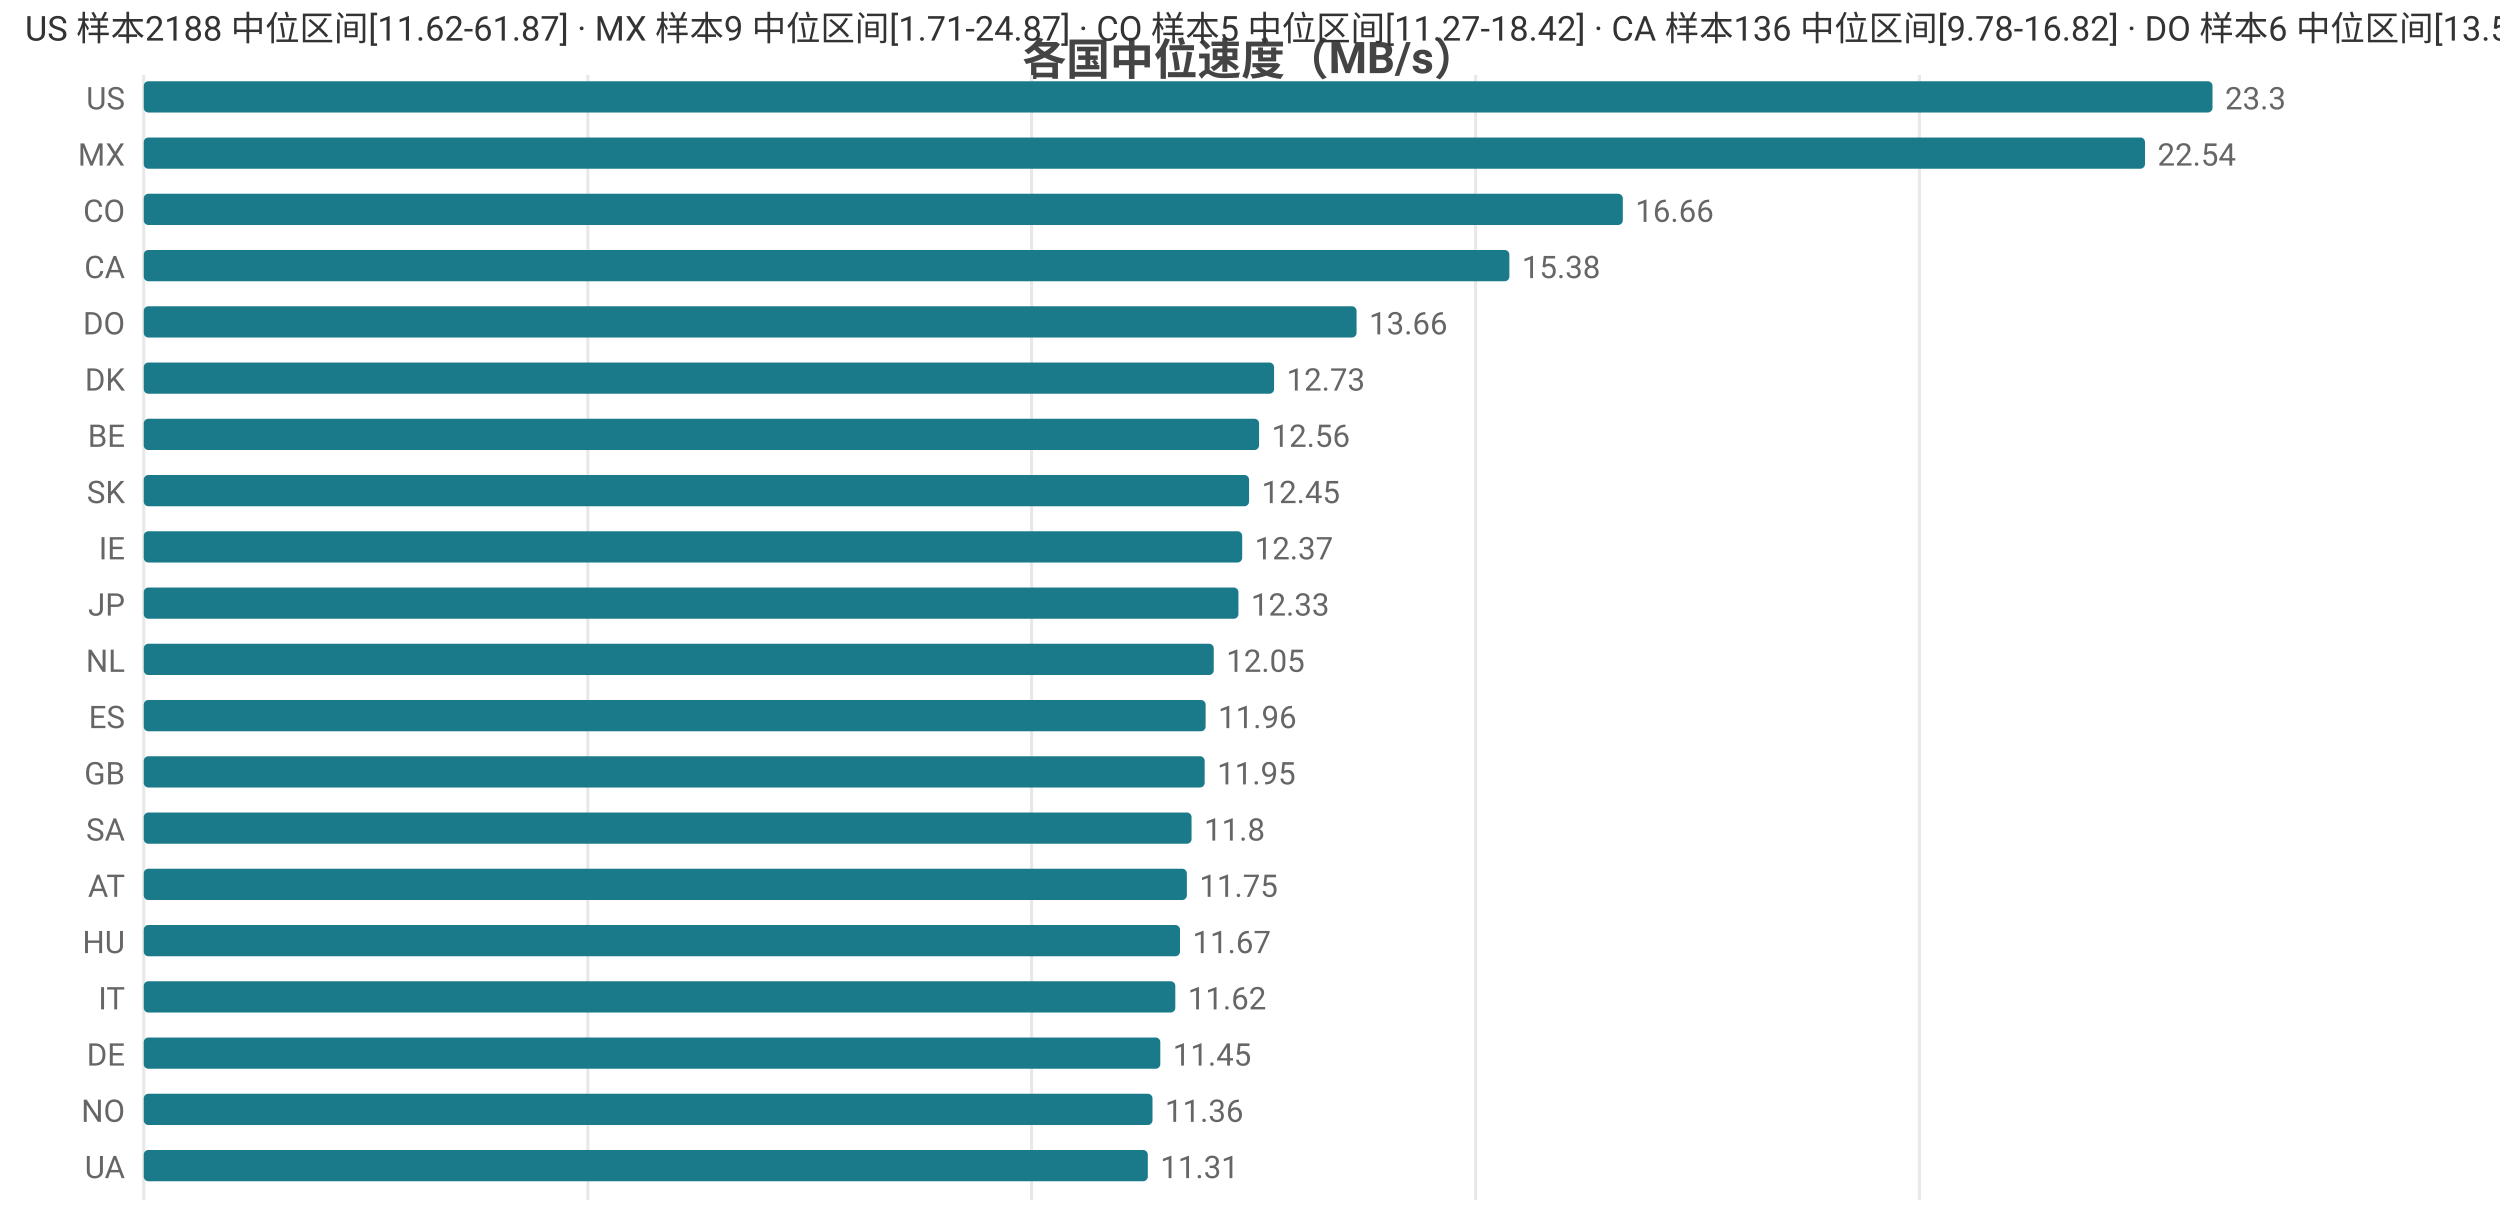
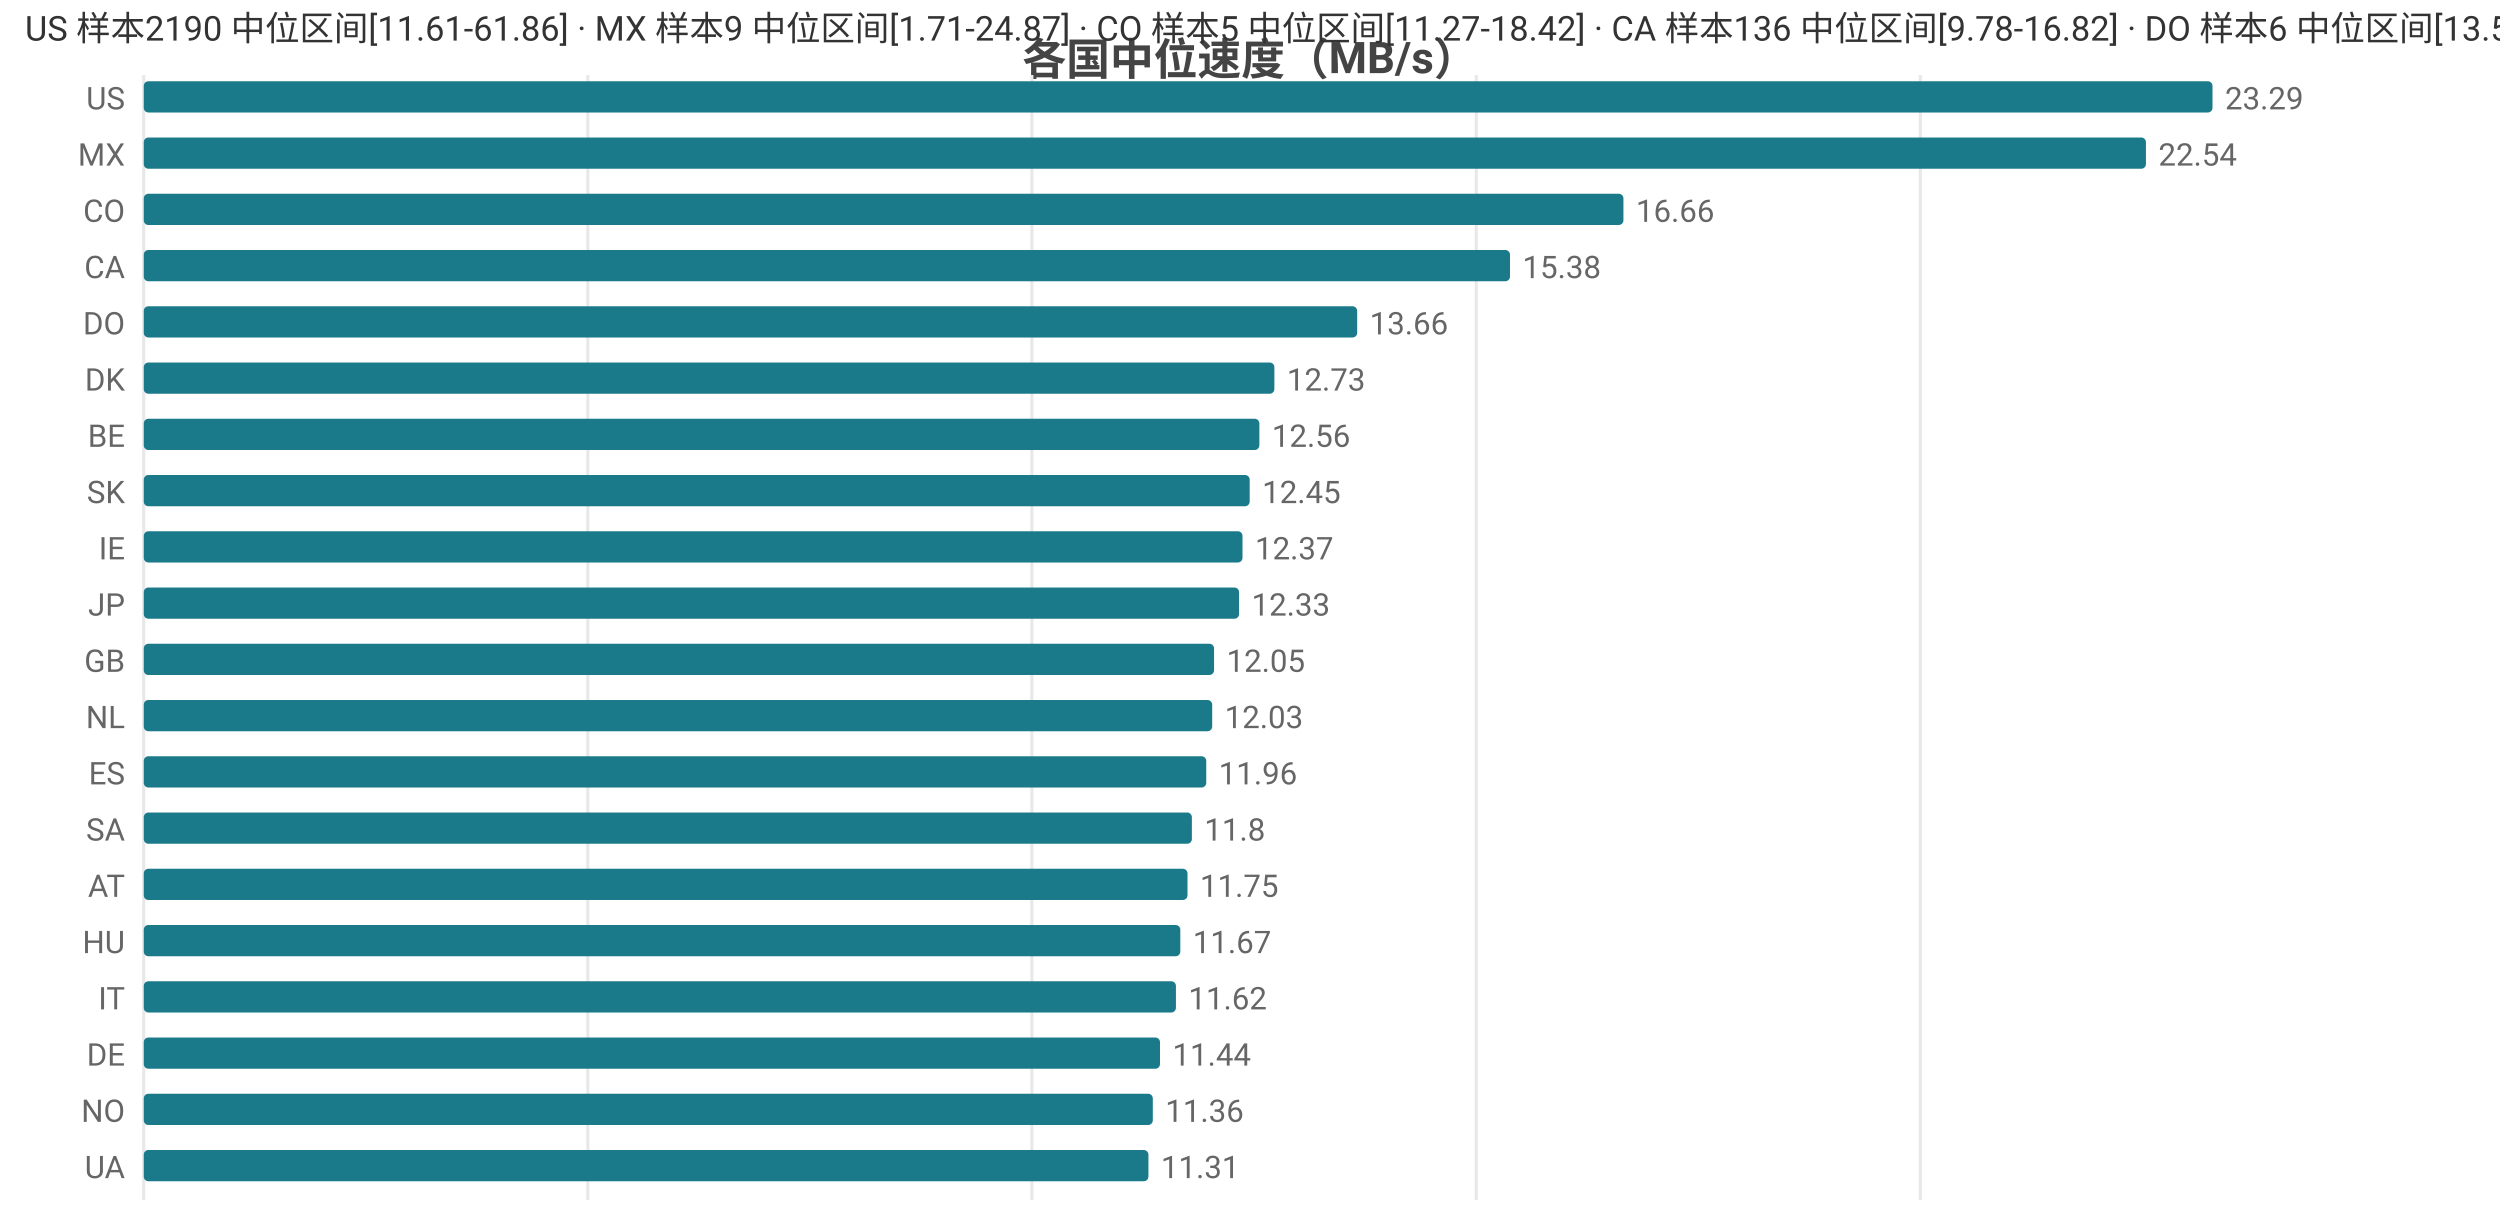
<svg xmlns="http://www.w3.org/2000/svg" width="800" height="392" viewBox="0 0 800 392">
  <rect width="800" height="392" fill="#ffffff" />
  <style>text{font-family:system-ui,-apple-system,'Segoe UI',Roboto,'PingFang SC','Microsoft YaHei','Noto Sans CJK SC',sans-serif}.g{stroke:#e8e8e8;stroke-width:1}.a{stroke:#999;stroke-width:1}.t{font-size:10px;fill:#666}.m{font-size:10px;text-anchor:middle;fill:#666}.e{font-size:10px;text-anchor:end;fill:#666}.l{font-size:11px;fill:#333}.tt{font-size:14px;font-weight:600;text-anchor:middle;fill:#444}.em{font-size:13px;text-anchor:middle;fill:#999}</style>
  <text class="tt" x="400.0" y="24">各国中位速度（MB/s）</text>
  <line class="g" x1="46" y1="24" x2="46" y2="384" />
  <line class="g" x1="188.1" y1="24" x2="188.1" y2="384" />
-   <line class="g" x1="330.1" y1="24" x2="330.1" y2="384" />
-   <line class="g" x1="472.2" y1="24" x2="472.2" y2="384" />
-   <line class="g" x1="614.2" y1="24" x2="614.2" y2="384" />
+   <line class="g" x1="330.2" y1="24" x2="330.2" y2="384" />
+   <line class="g" x1="472.4" y1="24" x2="472.4" y2="384" />
+   <line class="g" x1="614.5" y1="24" x2="614.5" y2="384" />
  <text class="e" x="40" y="35">US</text>
  <rect x="46" y="26" width="662" height="10" fill="#1a7a8a" rx="1.5" />
-   <text class="t" x="712" y="35">23.3</text>
+   <text class="t" x="712" y="35">23.29</text>
  <text class="e" x="40" y="53">MX</text>
-   <rect x="46" y="44" width="640.4" height="10" fill="#1a7a8a" rx="1.5" />
-   <text class="t" x="690.4" y="53">22.54</text>
+   <rect x="46" y="44" width="640.7" height="10" fill="#1a7a8a" rx="1.5" />
+   <text class="t" x="690.7" y="53">22.54</text>
  <text class="e" x="40" y="71">CO</text>
-   <rect x="46" y="62" width="473.3" height="10" fill="#1a7a8a" rx="1.5" />
-   <text class="t" x="523.3" y="71">16.66</text>
+   <rect x="46" y="62" width="473.5" height="10" fill="#1a7a8a" rx="1.5" />
+   <text class="t" x="523.5" y="71">16.66</text>
  <text class="e" x="40" y="89">CA</text>
-   <rect x="46" y="80" width="437.0" height="10" fill="#1a7a8a" rx="1.5" />
-   <text class="t" x="487.0" y="89">15.38</text>
+   <rect x="46" y="80" width="437.2" height="10" fill="#1a7a8a" rx="1.5" />
+   <text class="t" x="487.2" y="89">15.38</text>
  <text class="e" x="40" y="107">DO</text>
-   <rect x="46" y="98" width="388.1" height="10" fill="#1a7a8a" rx="1.5" />
-   <text class="t" x="438.1" y="107">13.66</text>
+   <rect x="46" y="98" width="388.3" height="10" fill="#1a7a8a" rx="1.5" />
+   <text class="t" x="438.3" y="107">13.66</text>
  <text class="e" x="40" y="125">DK</text>
-   <rect x="46" y="116" width="361.7" height="10" fill="#1a7a8a" rx="1.5" />
-   <text class="t" x="411.7" y="125">12.73</text>
+   <rect x="46" y="116" width="361.8" height="10" fill="#1a7a8a" rx="1.5" />
+   <text class="t" x="411.8" y="125">12.73</text>
  <text class="e" x="40" y="143">BE</text>
-   <rect x="46" y="134" width="356.9" height="10" fill="#1a7a8a" rx="1.5" />
-   <text class="t" x="406.9" y="143">12.56</text>
+   <rect x="46" y="134" width="357.0" height="10" fill="#1a7a8a" rx="1.5" />
+   <text class="t" x="407.0" y="143">12.56</text>
  <text class="e" x="40" y="161">SK</text>
-   <rect x="46" y="152" width="353.7" height="10" fill="#1a7a8a" rx="1.5" />
-   <text class="t" x="403.7" y="161">12.45</text>
+   <rect x="46" y="152" width="353.9" height="10" fill="#1a7a8a" rx="1.5" />
+   <text class="t" x="403.9" y="161">12.45</text>
  <text class="e" x="40" y="179">IE</text>
-   <rect x="46" y="170" width="351.5" height="10" fill="#1a7a8a" rx="1.5" />
-   <text class="t" x="401.5" y="179">12.37</text>
+   <rect x="46" y="170" width="351.6" height="10" fill="#1a7a8a" rx="1.5" />
+   <text class="t" x="401.6" y="179">12.37</text>
  <text class="e" x="40" y="197">JP</text>
-   <rect x="46" y="188" width="350.3" height="10" fill="#1a7a8a" rx="1.5" />
-   <text class="t" x="400.3" y="197">12.33</text>
-   <text class="e" x="40" y="215">NL</text>
-   <rect x="46" y="206" width="342.4" height="10" fill="#1a7a8a" rx="1.5" />
-   <text class="t" x="392.4" y="215">12.05</text>
-   <text class="e" x="40" y="233">ES</text>
-   <rect x="46" y="224" width="339.8" height="10" fill="#1a7a8a" rx="1.5" />
-   <text class="t" x="389.8" y="233">11.96</text>
-   <text class="e" x="40" y="251">GB</text>
-   <rect x="46" y="242" width="339.5" height="10" fill="#1a7a8a" rx="1.5" />
-   <text class="t" x="389.5" y="251">11.95</text>
+   <rect x="46" y="188" width="350.5" height="10" fill="#1a7a8a" rx="1.5" />
+   <text class="t" x="400.5" y="197">12.33</text>
+   <text class="e" x="40" y="215">GB</text>
+   <rect x="46" y="206" width="342.5" height="10" fill="#1a7a8a" rx="1.5" />
+   <text class="t" x="392.5" y="215">12.05</text>
+   <text class="e" x="40" y="233">NL</text>
+   <rect x="46" y="224" width="341.9" height="10" fill="#1a7a8a" rx="1.5" />
+   <text class="t" x="391.9" y="233">12.03</text>
+   <text class="e" x="40" y="251">ES</text>
+   <rect x="46" y="242" width="340.0" height="10" fill="#1a7a8a" rx="1.5" />
+   <text class="t" x="390.0" y="251">11.96</text>
  <text class="e" x="40" y="269">SA</text>
-   <rect x="46" y="260" width="335.3" height="10" fill="#1a7a8a" rx="1.5" />
-   <text class="t" x="385.3" y="269">11.8</text>
+   <rect x="46" y="260" width="335.4" height="10" fill="#1a7a8a" rx="1.5" />
+   <text class="t" x="385.4" y="269">11.8</text>
  <text class="e" x="40" y="287">AT</text>
-   <rect x="46" y="278" width="333.8" height="10" fill="#1a7a8a" rx="1.5" />
-   <text class="t" x="383.8" y="287">11.75</text>
+   <rect x="46" y="278" width="334.0" height="10" fill="#1a7a8a" rx="1.5" />
+   <text class="t" x="384.0" y="287">11.75</text>
  <text class="e" x="40" y="305">HU</text>
-   <rect x="46" y="296" width="331.6" height="10" fill="#1a7a8a" rx="1.5" />
-   <text class="t" x="381.6" y="305">11.67</text>
+   <rect x="46" y="296" width="331.7" height="10" fill="#1a7a8a" rx="1.5" />
+   <text class="t" x="381.7" y="305">11.67</text>
  <text class="e" x="40" y="323">IT</text>
-   <rect x="46" y="314" width="330.1" height="10" fill="#1a7a8a" rx="1.5" />
-   <text class="t" x="380.1" y="323">11.62</text>
+   <rect x="46" y="314" width="330.3" height="10" fill="#1a7a8a" rx="1.5" />
+   <text class="t" x="380.3" y="323">11.62</text>
  <text class="e" x="40" y="341">DE</text>
-   <rect x="46" y="332" width="325.3" height="10" fill="#1a7a8a" rx="1.5" />
-   <text class="t" x="375.3" y="341">11.45</text>
+   <rect x="46" y="332" width="325.2" height="10" fill="#1a7a8a" rx="1.5" />
+   <text class="t" x="375.2" y="341">11.44</text>
  <text class="e" x="40" y="359">NO</text>
-   <rect x="46" y="350" width="322.8" height="10" fill="#1a7a8a" rx="1.5" />
-   <text class="t" x="372.8" y="359">11.36</text>
+   <rect x="46" y="350" width="322.9" height="10" fill="#1a7a8a" rx="1.5" />
+   <text class="t" x="372.9" y="359">11.36</text>
  <text class="e" x="40" y="377">UA</text>
-   <rect x="46" y="368" width="321.3" height="10" fill="#1a7a8a" rx="1.5" />
-   <text class="t" x="371.3" y="377">11.31</text>
-   <text class="l" x="8" y="13">US 样本2188 中位区间[11.62-61.87] · MX 样本9 中位区间[1.71-24.87] · CO 样本5 中位区间[11.27-18.42] · CA 样本136 中位区间[9.78-16.82] · DO 样本6 中位区间[13.51-13.8]</text>
+   <rect x="46" y="368" width="321.5" height="10" fill="#1a7a8a" rx="1.5" />
+   <text class="t" x="371.5" y="377">11.31</text>
+   <text class="l" x="8" y="13">US 样本2190 中位区间[11.61-61.86] · MX 样本9 中位区间[1.71-24.87] · CO 样本5 中位区间[11.27-18.42] · CA 样本136 中位区间[9.78-16.82] · DO 样本6 中位区间[13.51-13.8]</text>
</svg>
